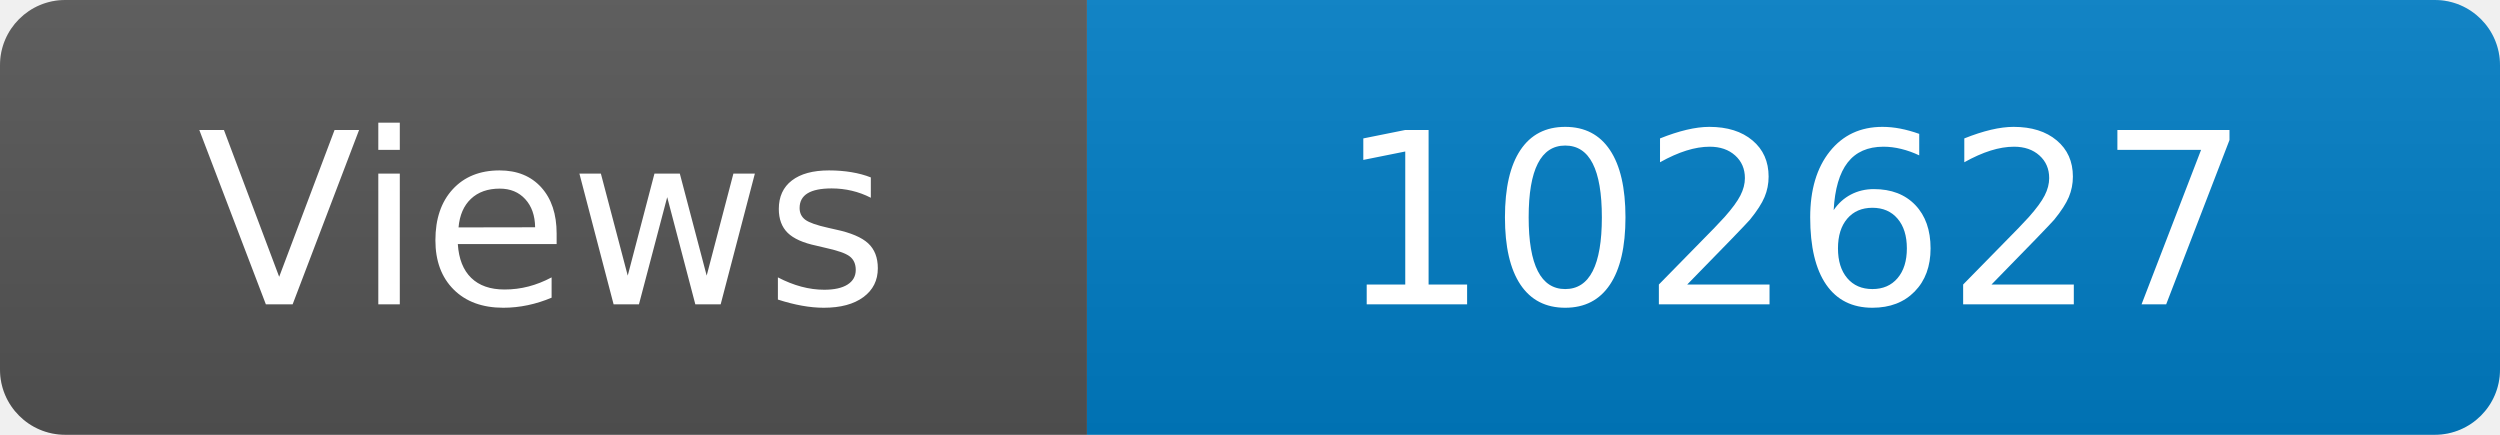
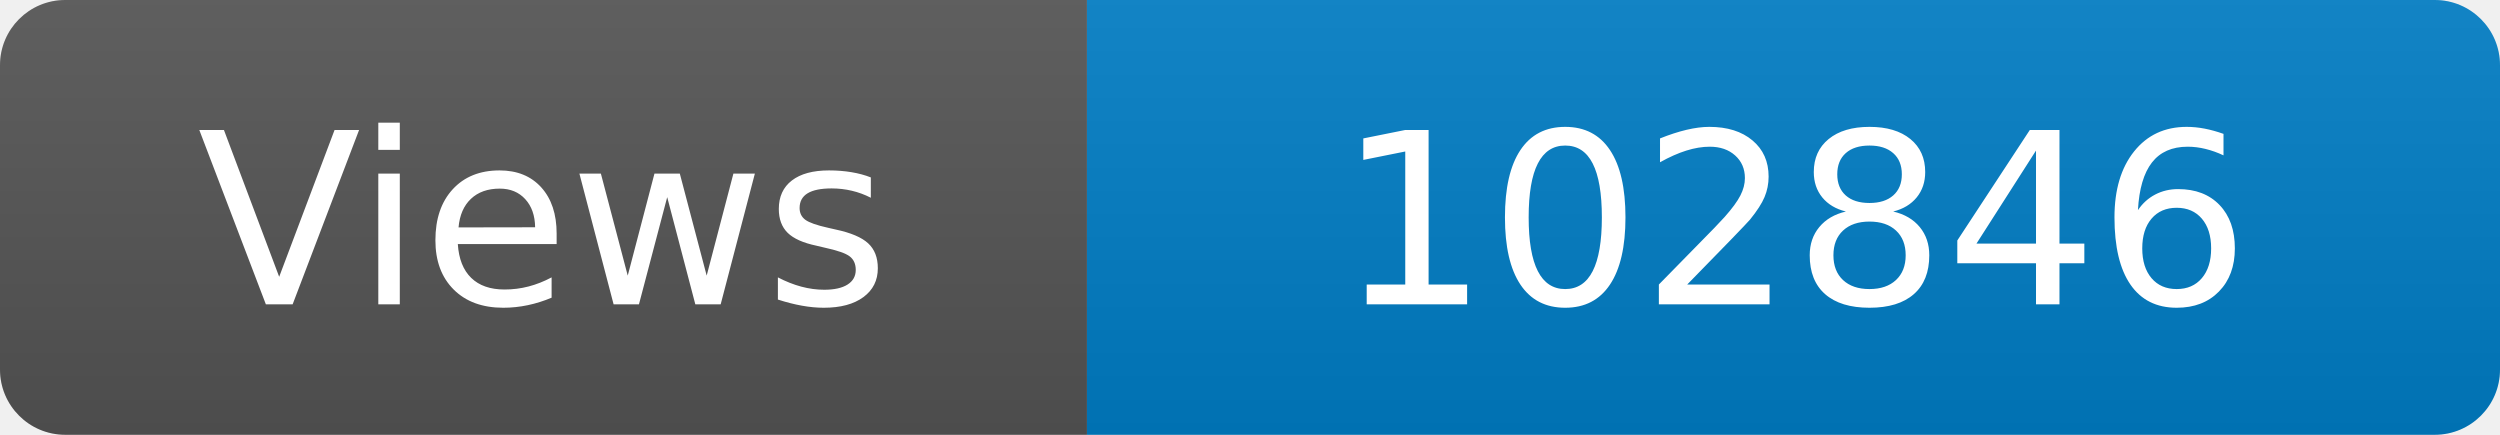
<svg xmlns="http://www.w3.org/2000/svg" width="115" height="20" role="img" aria-label="Maintained?: yes">
  <linearGradient id="s" x2="0" y2="100%">
    <stop offset="0" stop-color="#bbb" stop-opacity=".1" />
    <stop offset="1" stop-opacity=".1" />
  </linearGradient>
  <clipPath id="r">
    <rect width="115" height="20" rx="3" fill="#fff" />
  </clipPath>
  <g clip-path="url(#r)">
    <rect width="50" height="20" fill="#555" />
    <rect x="50" width="160" height="20" fill="#007ec6" />
    <rect width="115" height="20" fill="url(#s)" />
  </g>
  <g fill="#fff" text-anchor="middle" font-family="Verdana,Geneva,DejaVu Sans,sans-serif" font-size="110">
    <text x="250" y="140" transform="scale(.1)" fill="#fff">Views</text>
-     <text x="825" y="140" transform="scale(.1)" fill="#fff">102627</text>
+     <text x="825" y="140" transform="scale(.1)" fill="#fff">102846</text>
  </g>
</svg>
